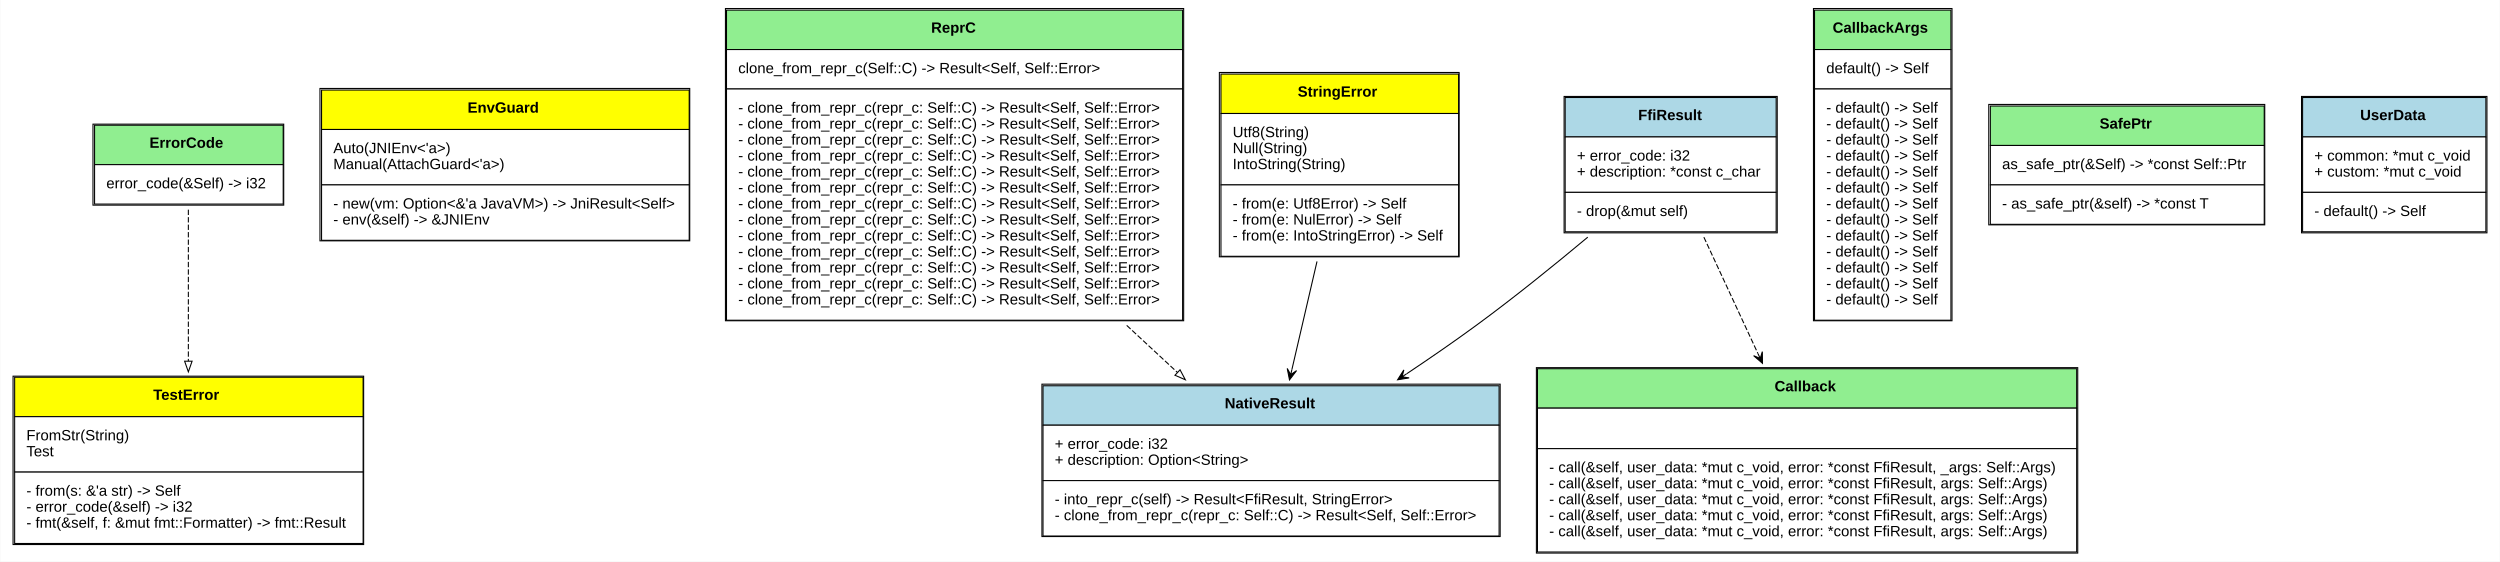
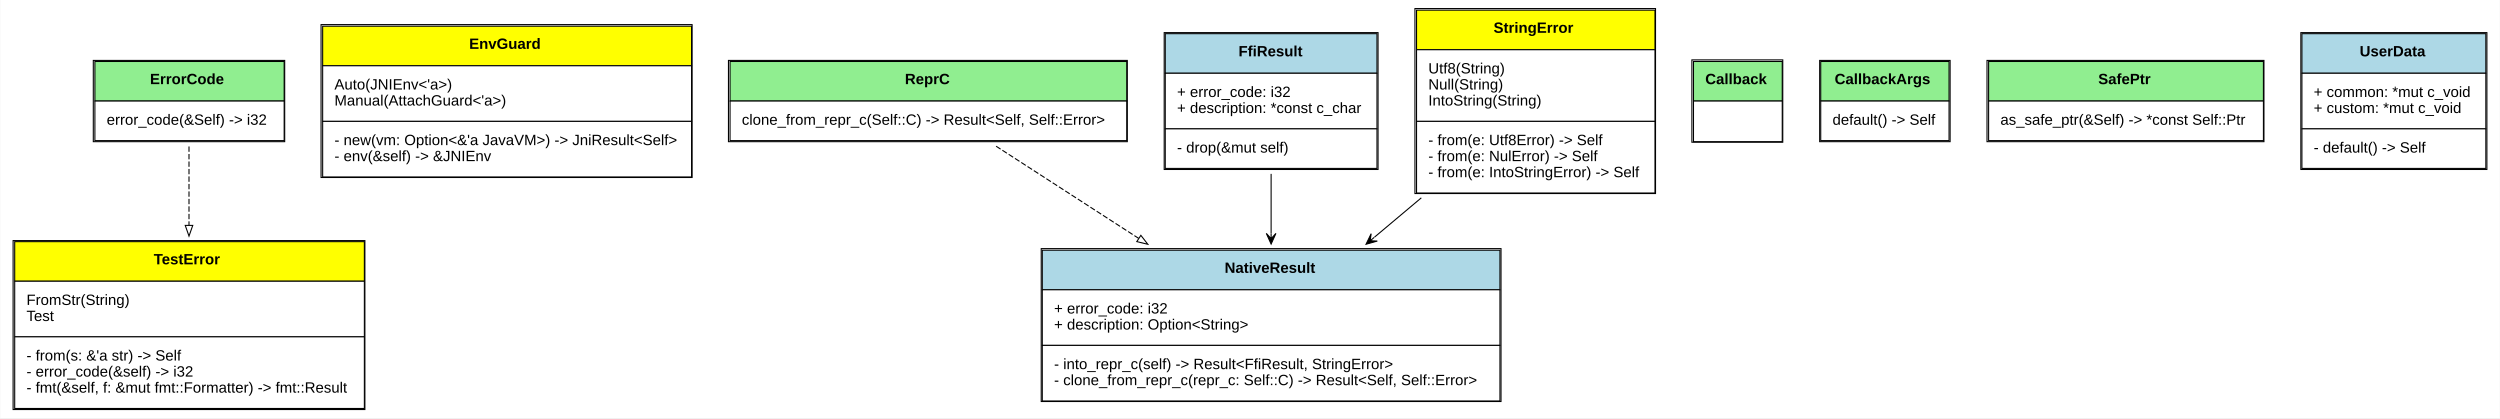
- <svg xmlns="http://www.w3.org/2000/svg" xmlns:xlink="http://www.w3.org/1999/xlink" width="2346pt" height="527pt" viewBox="0.00 0.00 2345.50 527.00">
-   <g id="graph0" class="graph" transform="scale(1 1) rotate(0) translate(4 523)">
-     <polygon fill="white" stroke="none" points="-4,4 -4,-523 2341.5,-523 2341.5,4 -4,4" />
+ <svg xmlns="http://www.w3.org/2000/svg" xmlns:xlink="http://www.w3.org/1999/xlink" width="2338pt" height="391pt" viewBox="0.00 0.00 2337.50 391.00">
+   <g id="graph0" class="graph" transform="scale(1 1) rotate(0) translate(4 387)">
+     <polygon fill="white" stroke="none" points="-4,4 -4,-387 2333.5,-387 2333.5,4 -4,4" />
    <g id="node1" class="node">
      <g id="a_node1_0">
        <a xlink:href="https://github.com/maidsafe/sn_ffi_utils/blob/master/src/lib.rs#:~:text=trait%20ErrorCode" xlink:title="&lt;TABLE&gt;">
-           <polygon fill="lightgreen" stroke="none" points="84.5,-368.5 84.5,-405.5 261.5,-405.5 261.5,-368.5 84.5,-368.5" />
-           <polygon fill="none" stroke="black" points="84.5,-368.5 84.5,-405.5 261.5,-405.5 261.5,-368.5 84.5,-368.5" />
-           <text text-anchor="start" x="136" y="-384.3" font-family="Arial" font-weight="bold" font-size="14.00">ErrorCode</text>
-           <polygon fill="white" stroke="none" points="84.5,-331.5 84.5,-368.5 261.5,-368.5 261.5,-331.5 84.5,-331.5" />
-           <polygon fill="none" stroke="black" points="84.5,-331.5 84.5,-368.5 261.5,-368.5 261.5,-331.5 84.5,-331.5" />
-           <text text-anchor="start" x="95.5" y="-346.3" font-family="Arial" font-size="14.00">error_code(&amp;Self) -&gt; i32</text>
-           <polygon fill="none" stroke="black" points="83,-330.5 83,-406.5 262,-406.5 262,-330.5 83,-330.5" />
+           <polygon fill="lightgreen" stroke="none" points="84.5,-292.5 84.5,-329.5 261.5,-329.5 261.5,-292.5 84.5,-292.5" />
+           <polygon fill="none" stroke="black" points="84.5,-292.5 84.5,-329.5 261.5,-329.5 261.5,-292.5 84.5,-292.5" />
+           <text text-anchor="start" x="136" y="-308.3" font-family="Arial" font-weight="bold" font-size="14.00">ErrorCode</text>
+           <polygon fill="white" stroke="none" points="84.5,-255.5 84.5,-292.5 261.5,-292.5 261.5,-255.5 84.5,-255.5" />
+           <polygon fill="none" stroke="black" points="84.5,-255.5 84.5,-292.5 261.5,-292.5 261.5,-255.5 84.5,-255.5" />
+           <text text-anchor="start" x="95.5" y="-270.3" font-family="Arial" font-size="14.00">error_code(&amp;Self) -&gt; i32</text>
+           <polygon fill="none" stroke="black" points="83,-254.5 83,-330.5 262,-330.5 262,-254.5 83,-254.5" />
        </a>
      </g>
    </g>
    <g id="node10" class="node">
      <g id="a_node10_1">
        <a xlink:href="https://github.com/maidsafe/sn_ffi_utils/blob/master/src/test_utils.rs#:~:text=enum%20TestError" xlink:title="&lt;TABLE&gt;">
-           <polygon fill="yellow" stroke="none" points="9.5,-132 9.5,-169 336.5,-169 336.5,-132 9.5,-132" />
-           <polygon fill="none" stroke="black" points="9.5,-132 9.5,-169 336.5,-169 336.5,-132 9.5,-132" />
-           <text text-anchor="start" x="139.5" y="-147.8" font-family="Arial" font-weight="bold" font-size="14.00">TestError</text>
-           <polygon fill="white" stroke="none" points="9.5,-80 9.5,-132 336.5,-132 336.5,-80 9.5,-80" />
-           <polygon fill="none" stroke="black" points="9.5,-80 9.5,-132 336.5,-132 336.5,-80 9.5,-80" />
-           <text text-anchor="start" x="20.5" y="-109.8" font-family="Arial" font-size="14.00">FromStr(String)</text>
-           <text text-anchor="start" x="20.5" y="-94.8" font-family="Arial" font-size="14.00">Test</text>
-           <polygon fill="white" stroke="none" points="9.5,-13 9.5,-80 336.5,-80 336.5,-13 9.5,-13" />
-           <polygon fill="none" stroke="black" points="9.5,-13 9.5,-80 336.5,-80 336.5,-13 9.5,-13" />
-           <text text-anchor="start" x="20.5" y="-57.8" font-family="Arial" font-size="14.00">- from(s: &amp;'a str) -&gt; Self</text>
-           <text text-anchor="start" x="20.5" y="-42.8" font-family="Arial" font-size="14.00">- error_code(&amp;self) -&gt; i32</text>
-           <text text-anchor="start" x="20.5" y="-27.8" font-family="Arial" font-size="14.00">- fmt(&amp;self, f: &amp;mut fmt::Formatter) -&gt; fmt::Result</text>
-           <polygon fill="none" stroke="black" points="8,-12 8,-170 337,-170 337,-12 8,-12" />
+           <polygon fill="yellow" stroke="none" points="9.5,-124 9.5,-161 336.5,-161 336.5,-124 9.5,-124" />
+           <polygon fill="none" stroke="black" points="9.5,-124 9.5,-161 336.5,-161 336.5,-124 9.5,-124" />
+           <text text-anchor="start" x="139.5" y="-139.8" font-family="Arial" font-weight="bold" font-size="14.00">TestError</text>
+           <polygon fill="white" stroke="none" points="9.5,-72 9.5,-124 336.5,-124 336.5,-72 9.5,-72" />
+           <polygon fill="none" stroke="black" points="9.5,-72 9.5,-124 336.5,-124 336.5,-72 9.5,-72" />
+           <text text-anchor="start" x="20.5" y="-101.8" font-family="Arial" font-size="14.00">FromStr(String)</text>
+           <text text-anchor="start" x="20.5" y="-86.8" font-family="Arial" font-size="14.00">Test</text>
+           <polygon fill="white" stroke="none" points="9.5,-5 9.5,-72 336.5,-72 336.5,-5 9.5,-5" />
+           <polygon fill="none" stroke="black" points="9.5,-5 9.5,-72 336.5,-72 336.5,-5 9.5,-5" />
+           <text text-anchor="start" x="20.5" y="-49.8" font-family="Arial" font-size="14.00">- from(s: &amp;'a str) -&gt; Self</text>
+           <text text-anchor="start" x="20.5" y="-34.8" font-family="Arial" font-size="14.00">- error_code(&amp;self) -&gt; i32</text>
+           <text text-anchor="start" x="20.5" y="-19.8" font-family="Arial" font-size="14.00">- fmt(&amp;self, f: &amp;mut fmt::Formatter) -&gt; fmt::Result</text>
+           <polygon fill="none" stroke="black" points="8,-4 8,-162 337,-162 337,-4 8,-4" />
        </a>
      </g>
    </g>
    <g id="edge1" class="edge">
-       <path fill="none" stroke="black" stroke-dasharray="5,2" d="M172.5,-326.255C172.5,-288.838 172.5,-232.329 172.5,-184.187" />
-       <polygon fill="none" stroke="black" points="176,-184.051 172.5,-174.051 169,-184.051 176,-184.051" />
+       <path fill="none" stroke="black" stroke-dasharray="5,2" d="M172.5,-250.008C172.5,-228.813 172.5,-202.117 172.5,-176.367" />
+       <polygon fill="none" stroke="black" points="176,-176.178 172.5,-166.178 169,-176.178 176,-176.178" />
    </g>
    <g id="node2" class="node">
      <g id="a_node2_2">
        <a xlink:href="https://github.com/maidsafe/sn_ffi_utils/blob/master/src/java.rs#:~:text=enum%20EnvGuard" xlink:title="&lt;TABLE&gt;">
-           <polygon fill="yellow" stroke="none" points="297.5,-401.5 297.5,-438.5 642.5,-438.5 642.5,-401.5 297.5,-401.5" />
-           <polygon fill="none" stroke="black" points="297.5,-401.5 297.5,-438.5 642.5,-438.5 642.5,-401.5 297.5,-401.5" />
-           <text text-anchor="start" x="434.5" y="-417.3" font-family="Arial" font-weight="bold" font-size="14.00">EnvGuard</text>
-           <polygon fill="white" stroke="none" points="297.5,-349.5 297.5,-401.5 642.5,-401.5 642.5,-349.5 297.5,-349.5" />
-           <polygon fill="none" stroke="black" points="297.5,-349.5 297.5,-401.5 642.5,-401.5 642.5,-349.5 297.5,-349.5" />
-           <text text-anchor="start" x="308.5" y="-379.3" font-family="Arial" font-size="14.00">Auto(JNIEnv&lt;'a&gt;)</text>
-           <text text-anchor="start" x="308.5" y="-364.3" font-family="Arial" font-size="14.00">Manual(AttachGuard&lt;'a&gt;)</text>
-           <polygon fill="white" stroke="none" points="297.5,-297.5 297.5,-349.5 642.5,-349.5 642.5,-297.5 297.5,-297.5" />
-           <polygon fill="none" stroke="black" points="297.5,-297.5 297.5,-349.5 642.5,-349.5 642.5,-297.5 297.5,-297.5" />
-           <text text-anchor="start" x="308.5" y="-327.3" font-family="Arial" font-size="14.00">- new(vm: Option&lt;&amp;'a JavaVM&gt;) -&gt; JniResult&lt;Self&gt;</text>
-           <text text-anchor="start" x="308.5" y="-312.3" font-family="Arial" font-size="14.00">- env(&amp;self) -&gt; &amp;JNIEnv</text>
-           <polygon fill="none" stroke="black" points="296,-297 296,-440 643,-440 643,-297 296,-297" />
+           <polygon fill="yellow" stroke="none" points="297.5,-325.5 297.5,-362.5 642.5,-362.5 642.5,-325.5 297.5,-325.5" />
+           <polygon fill="none" stroke="black" points="297.5,-325.5 297.5,-362.5 642.5,-362.5 642.5,-325.5 297.5,-325.5" />
+           <text text-anchor="start" x="434.5" y="-341.3" font-family="Arial" font-weight="bold" font-size="14.00">EnvGuard</text>
+           <polygon fill="white" stroke="none" points="297.5,-273.5 297.5,-325.5 642.5,-325.5 642.5,-273.5 297.5,-273.5" />
+           <polygon fill="none" stroke="black" points="297.5,-273.5 297.5,-325.5 642.5,-325.5 642.5,-273.5 297.5,-273.5" />
+           <text text-anchor="start" x="308.5" y="-303.3" font-family="Arial" font-size="14.00">Auto(JNIEnv&lt;'a&gt;)</text>
+           <text text-anchor="start" x="308.5" y="-288.3" font-family="Arial" font-size="14.00">Manual(AttachGuard&lt;'a&gt;)</text>
+           <polygon fill="white" stroke="none" points="297.5,-221.5 297.5,-273.5 642.5,-273.5 642.5,-221.5 297.5,-221.5" />
+           <polygon fill="none" stroke="black" points="297.5,-221.5 297.5,-273.5 642.5,-273.5 642.5,-221.5 297.5,-221.5" />
+           <text text-anchor="start" x="308.5" y="-251.3" font-family="Arial" font-size="14.00">- new(vm: Option&lt;&amp;'a JavaVM&gt;) -&gt; JniResult&lt;Self&gt;</text>
+           <text text-anchor="start" x="308.5" y="-236.3" font-family="Arial" font-size="14.00">- env(&amp;self) -&gt; &amp;JNIEnv</text>
+           <polygon fill="none" stroke="black" points="296,-221 296,-364 643,-364 643,-221 296,-221" />
        </a>
      </g>
    </g>
    <g id="node3" class="node">
      <g id="a_node3_3">
        <a xlink:href="https://github.com/maidsafe/sn_ffi_utils/blob/master/src/repr_c.rs#:~:text=trait%20ReprC" xlink:title="&lt;TABLE&gt;">
-           <polygon fill="lightgreen" stroke="none" points="677.5,-476.5 677.5,-513.5 1105.5,-513.5 1105.5,-476.5 677.5,-476.5" />
-           <polygon fill="none" stroke="black" points="677.5,-476.5 677.5,-513.5 1105.5,-513.5 1105.5,-476.5 677.5,-476.5" />
-           <text text-anchor="start" x="869.5" y="-492.3" font-family="Arial" font-weight="bold" font-size="14.00">ReprC</text>
-           <polygon fill="white" stroke="none" points="677.5,-439.5 677.5,-476.5 1105.5,-476.5 1105.5,-439.5 677.5,-439.5" />
-           <polygon fill="none" stroke="black" points="677.5,-439.5 677.5,-476.5 1105.5,-476.5 1105.5,-439.5 677.5,-439.5" />
-           <text text-anchor="start" x="688.5" y="-454.3" font-family="Arial" font-size="14.00">clone_from_repr_c(Self::C) -&gt; Result&lt;Self, Self::Error&gt;</text>
-           <polygon fill="white" stroke="none" points="677.5,-222.5 677.5,-439.5 1105.5,-439.5 1105.5,-222.5 677.5,-222.5" />
-           <polygon fill="none" stroke="black" points="677.5,-222.5 677.5,-439.5 1105.5,-439.5 1105.5,-222.5 677.5,-222.5" />
-           <text text-anchor="start" x="688.5" y="-417.3" font-family="Arial" font-size="14.00">- clone_from_repr_c(repr_c: Self::C) -&gt; Result&lt;Self, Self::Error&gt;</text>
-           <text text-anchor="start" x="688.5" y="-402.3" font-family="Arial" font-size="14.00">- clone_from_repr_c(repr_c: Self::C) -&gt; Result&lt;Self, Self::Error&gt;</text>
-           <text text-anchor="start" x="688.5" y="-387.3" font-family="Arial" font-size="14.00">- clone_from_repr_c(repr_c: Self::C) -&gt; Result&lt;Self, Self::Error&gt;</text>
-           <text text-anchor="start" x="688.5" y="-372.3" font-family="Arial" font-size="14.00">- clone_from_repr_c(repr_c: Self::C) -&gt; Result&lt;Self, Self::Error&gt;</text>
-           <text text-anchor="start" x="688.5" y="-357.3" font-family="Arial" font-size="14.00">- clone_from_repr_c(repr_c: Self::C) -&gt; Result&lt;Self, Self::Error&gt;</text>
-           <text text-anchor="start" x="688.5" y="-342.3" font-family="Arial" font-size="14.00">- clone_from_repr_c(repr_c: Self::C) -&gt; Result&lt;Self, Self::Error&gt;</text>
-           <text text-anchor="start" x="688.5" y="-327.3" font-family="Arial" font-size="14.00">- clone_from_repr_c(repr_c: Self::C) -&gt; Result&lt;Self, Self::Error&gt;</text>
-           <text text-anchor="start" x="688.5" y="-312.3" font-family="Arial" font-size="14.00">- clone_from_repr_c(repr_c: Self::C) -&gt; Result&lt;Self, Self::Error&gt;</text>
-           <text text-anchor="start" x="688.5" y="-297.3" font-family="Arial" font-size="14.00">- clone_from_repr_c(repr_c: Self::C) -&gt; Result&lt;Self, Self::Error&gt;</text>
-           <text text-anchor="start" x="688.5" y="-282.3" font-family="Arial" font-size="14.00">- clone_from_repr_c(repr_c: Self::C) -&gt; Result&lt;Self, Self::Error&gt;</text>
-           <text text-anchor="start" x="688.5" y="-267.3" font-family="Arial" font-size="14.00">- clone_from_repr_c(repr_c: Self::C) -&gt; Result&lt;Self, Self::Error&gt;</text>
-           <text text-anchor="start" x="688.5" y="-252.3" font-family="Arial" font-size="14.00">- clone_from_repr_c(repr_c: Self::C) -&gt; Result&lt;Self, Self::Error&gt;</text>
-           <text text-anchor="start" x="688.5" y="-237.3" font-family="Arial" font-size="14.00">- clone_from_repr_c(repr_c: Self::C) -&gt; Result&lt;Self, Self::Error&gt;</text>
-           <polygon fill="none" stroke="black" points="676.5,-222 676.5,-515 1106.5,-515 1106.5,-222 676.5,-222" />
+           <polygon fill="lightgreen" stroke="none" points="678.5,-292.5 678.5,-329.5 1049.5,-329.5 1049.5,-292.5 678.5,-292.5" />
+           <polygon fill="none" stroke="black" points="678.5,-292.5 678.5,-329.5 1049.5,-329.5 1049.5,-292.5 678.5,-292.5" />
+           <text text-anchor="start" x="842" y="-308.3" font-family="Arial" font-weight="bold" font-size="14.00">ReprC</text>
+           <polygon fill="white" stroke="none" points="678.5,-255.5 678.5,-292.5 1049.5,-292.5 1049.5,-255.5 678.5,-255.5" />
+           <polygon fill="none" stroke="black" points="678.5,-255.5 678.5,-292.5 1049.5,-292.5 1049.5,-255.5 678.5,-255.5" />
+           <text text-anchor="start" x="689.5" y="-270.3" font-family="Arial" font-size="14.00">clone_from_repr_c(Self::C) -&gt; Result&lt;Self, Self::Error&gt;</text>
+           <polygon fill="none" stroke="black" points="677,-254.5 677,-330.5 1050,-330.5 1050,-254.5 677,-254.5" />
        </a>
      </g>
    </g>
    <g id="node7" class="node">
      <g id="a_node7_4">
        <a xlink:href="https://github.com/maidsafe/sn_ffi_utils/blob/master/src/result.rs#:~:text=struct%20NativeResult" xlink:title="&lt;TABLE&gt;">
-           <polygon fill="lightblue" stroke="none" points="974.5,-124 974.5,-161 1402.5,-161 1402.5,-124 974.5,-124" />
-           <polygon fill="none" stroke="black" points="974.5,-124 974.5,-161 1402.5,-161 1402.5,-124 974.5,-124" />
-           <text text-anchor="start" x="1145" y="-139.8" font-family="Arial" font-weight="bold" font-size="14.00">NativeResult</text>
-           <polygon fill="white" stroke="none" points="974.5,-72 974.5,-124 1402.5,-124 1402.5,-72 974.5,-72" />
-           <polygon fill="none" stroke="black" points="974.5,-72 974.5,-124 1402.5,-124 1402.5,-72 974.5,-72" />
-           <text text-anchor="start" x="985.5" y="-101.8" font-family="Arial" font-size="14.00">+ error_code: i32</text>
-           <text text-anchor="start" x="985.5" y="-86.8" font-family="Arial" font-size="14.00">+ description: Option&lt;String&gt;</text>
-           <polygon fill="white" stroke="none" points="974.5,-20 974.5,-72 1402.5,-72 1402.5,-20 974.5,-20" />
-           <polygon fill="none" stroke="black" points="974.5,-20 974.5,-72 1402.5,-72 1402.5,-20 974.5,-20" />
-           <text text-anchor="start" x="985.5" y="-49.8" font-family="Arial" font-size="14.00">- into_repr_c(self) -&gt; Result&lt;FfiResult, StringError&gt;</text>
-           <text text-anchor="start" x="985.5" y="-34.8" font-family="Arial" font-size="14.00">- clone_from_repr_c(repr_c: Self::C) -&gt; Result&lt;Self, Self::Error&gt;</text>
-           <polygon fill="none" stroke="black" points="973.5,-19.5 973.5,-162.5 1403.5,-162.5 1403.5,-19.5 973.5,-19.5" />
+           <polygon fill="lightblue" stroke="none" points="970.5,-116 970.5,-153 1398.5,-153 1398.5,-116 970.5,-116" />
+           <polygon fill="none" stroke="black" points="970.5,-116 970.5,-153 1398.5,-153 1398.5,-116 970.5,-116" />
+           <text text-anchor="start" x="1141" y="-131.8" font-family="Arial" font-weight="bold" font-size="14.00">NativeResult</text>
+           <polygon fill="white" stroke="none" points="970.5,-64 970.5,-116 1398.5,-116 1398.5,-64 970.5,-64" />
+           <polygon fill="none" stroke="black" points="970.5,-64 970.5,-116 1398.5,-116 1398.5,-64 970.5,-64" />
+           <text text-anchor="start" x="981.5" y="-93.8" font-family="Arial" font-size="14.00">+ error_code: i32</text>
+           <text text-anchor="start" x="981.5" y="-78.8" font-family="Arial" font-size="14.00">+ description: Option&lt;String&gt;</text>
+           <polygon fill="white" stroke="none" points="970.5,-12 970.5,-64 1398.5,-64 1398.5,-12 970.5,-12" />
+           <polygon fill="none" stroke="black" points="970.5,-12 970.5,-64 1398.5,-64 1398.5,-12 970.5,-12" />
+           <text text-anchor="start" x="981.5" y="-41.8" font-family="Arial" font-size="14.00">- into_repr_c(self) -&gt; Result&lt;FfiResult, StringError&gt;</text>
+           <text text-anchor="start" x="981.5" y="-26.8" font-family="Arial" font-size="14.00">- clone_from_repr_c(repr_c: Self::C) -&gt; Result&lt;Self, Self::Error&gt;</text>
+           <polygon fill="none" stroke="black" points="969.5,-11.5 969.5,-154.5 1399.5,-154.5 1399.5,-11.5 969.5,-11.5" />
        </a>
      </g>
    </g>
    <g id="edge2" class="edge">
-       <path fill="none" stroke="black" stroke-dasharray="5,2" d="M1053.04,-217.657C1069.41,-202.473 1085.56,-187.486 1100.7,-173.443" />
-       <polygon fill="none" stroke="black" points="1103.1,-175.995 1108.05,-166.628 1098.34,-170.863 1103.1,-175.995" />
+       <path fill="none" stroke="black" stroke-dasharray="5,2" d="M927.303,-250.257C965.429,-225.611 1015.16,-193.464 1060.72,-164.013" />
+       <polygon fill="none" stroke="black" points="1062.68,-166.916 1069.18,-158.548 1058.88,-161.037 1062.68,-166.916" />
    </g>
    <g id="node4" class="node">
      <g id="a_node4_5">
        <a xlink:href="https://github.com/maidsafe/sn_ffi_utils/blob/master/src/callback.rs#:~:text=trait%20Callback" xlink:title="&lt;TABLE&gt;">
-           <polygon fill="lightgreen" stroke="none" points="1438.5,-140 1438.5,-177 1944.5,-177 1944.5,-140 1438.5,-140" />
-           <polygon fill="none" stroke="black" points="1438.5,-140 1438.5,-177 1944.5,-177 1944.5,-140 1438.5,-140" />
-           <text text-anchor="start" x="1661" y="-155.8" font-family="Arial" font-weight="bold" font-size="14.00">Callback</text>
-           <polygon fill="white" stroke="none" points="1438.5,-102 1438.5,-140 1944.5,-140 1944.5,-102 1438.5,-102" />
-           <polygon fill="none" stroke="black" points="1438.5,-102 1438.5,-140 1944.5,-140 1944.5,-102 1438.5,-102" />
-           <polygon fill="white" stroke="none" points="1438.5,-5 1438.5,-102 1944.5,-102 1944.5,-5 1438.5,-5" />
-           <polygon fill="none" stroke="black" points="1438.5,-5 1438.5,-102 1944.5,-102 1944.5,-5 1438.5,-5" />
-           <text text-anchor="start" x="1449.5" y="-79.8" font-family="Arial" font-size="14.00">- call(&amp;self, user_data: *mut c_void, error: *const FfiResult, _args: Self::Args)</text>
-           <text text-anchor="start" x="1449.5" y="-64.8" font-family="Arial" font-size="14.00">- call(&amp;self, user_data: *mut c_void, error: *const FfiResult, args: Self::Args)</text>
-           <text text-anchor="start" x="1449.5" y="-49.8" font-family="Arial" font-size="14.00">- call(&amp;self, user_data: *mut c_void, error: *const FfiResult, args: Self::Args)</text>
-           <text text-anchor="start" x="1449.5" y="-34.8" font-family="Arial" font-size="14.00">- call(&amp;self, user_data: *mut c_void, error: *const FfiResult, args: Self::Args)</text>
-           <text text-anchor="start" x="1449.5" y="-19.8" font-family="Arial" font-size="14.00">- call(&amp;self, user_data: *mut c_void, error: *const FfiResult, args: Self::Args)</text>
-           <polygon fill="none" stroke="black" points="1437.5,-4 1437.5,-178 1945.5,-178 1945.5,-4 1437.5,-4" />
+           <polygon fill="lightgreen" stroke="none" points="1579.5,-292.5 1579.5,-329.5 1662.5,-329.5 1662.5,-292.5 1579.5,-292.5" />
+           <polygon fill="none" stroke="black" points="1579.5,-292.5 1579.5,-329.5 1662.5,-329.5 1662.5,-292.5 1579.5,-292.5" />
+           <text text-anchor="start" x="1590.5" y="-308.3" font-family="Arial" font-weight="bold" font-size="14.00">Callback</text>
+           <polygon fill="white" stroke="none" points="1579.5,-254.5 1579.5,-292.5 1662.5,-292.5 1662.5,-254.5 1579.5,-254.5" />
+           <polygon fill="none" stroke="black" points="1579.5,-254.5 1579.5,-292.5 1662.5,-292.5 1662.5,-254.5 1579.5,-254.5" />
+           <polygon fill="none" stroke="black" points="1578,-254 1578,-331 1663,-331 1663,-254 1578,-254" />
        </a>
      </g>
    </g>
    <g id="node5" class="node">
      <g id="a_node5_6">
        <a xlink:href="https://github.com/maidsafe/sn_ffi_utils/blob/master/src/callback.rs#:~:text=trait%20CallbackArgs" xlink:title="&lt;TABLE&gt;">
-           <polygon fill="lightgreen" stroke="none" points="1698.5,-476.5 1698.5,-513.5 1826.5,-513.5 1826.5,-476.5 1698.5,-476.5" />
-           <polygon fill="none" stroke="black" points="1698.5,-476.5 1698.5,-513.5 1826.5,-513.5 1826.5,-476.5 1698.5,-476.5" />
-           <text text-anchor="start" x="1715.5" y="-492.3" font-family="Arial" font-weight="bold" font-size="14.00">CallbackArgs</text>
-           <polygon fill="white" stroke="none" points="1698.5,-439.5 1698.5,-476.5 1826.5,-476.5 1826.5,-439.5 1698.5,-439.5" />
-           <polygon fill="none" stroke="black" points="1698.5,-439.5 1698.5,-476.5 1826.5,-476.5 1826.5,-439.5 1698.5,-439.5" />
-           <text text-anchor="start" x="1709.5" y="-454.3" font-family="Arial" font-size="14.00">default() -&gt; Self</text>
-           <polygon fill="white" stroke="none" points="1698.5,-222.5 1698.5,-439.5 1826.5,-439.5 1826.5,-222.5 1698.5,-222.5" />
-           <polygon fill="none" stroke="black" points="1698.5,-222.5 1698.5,-439.5 1826.5,-439.5 1826.5,-222.5 1698.5,-222.5" />
-           <text text-anchor="start" x="1709.5" y="-417.3" font-family="Arial" font-size="14.00">- default() -&gt; Self</text>
-           <text text-anchor="start" x="1709.5" y="-402.3" font-family="Arial" font-size="14.00">- default() -&gt; Self</text>
-           <text text-anchor="start" x="1709.5" y="-387.3" font-family="Arial" font-size="14.00">- default() -&gt; Self</text>
-           <text text-anchor="start" x="1709.5" y="-372.3" font-family="Arial" font-size="14.00">- default() -&gt; Self</text>
-           <text text-anchor="start" x="1709.5" y="-357.3" font-family="Arial" font-size="14.00">- default() -&gt; Self</text>
-           <text text-anchor="start" x="1709.5" y="-342.3" font-family="Arial" font-size="14.00">- default() -&gt; Self</text>
-           <text text-anchor="start" x="1709.5" y="-327.3" font-family="Arial" font-size="14.00">- default() -&gt; Self</text>
-           <text text-anchor="start" x="1709.5" y="-312.3" font-family="Arial" font-size="14.00">- default() -&gt; Self</text>
-           <text text-anchor="start" x="1709.5" y="-297.3" font-family="Arial" font-size="14.00">- default() -&gt; Self</text>
-           <text text-anchor="start" x="1709.5" y="-282.3" font-family="Arial" font-size="14.00">- default() -&gt; Self</text>
-           <text text-anchor="start" x="1709.5" y="-267.3" font-family="Arial" font-size="14.00">- default() -&gt; Self</text>
-           <text text-anchor="start" x="1709.5" y="-252.3" font-family="Arial" font-size="14.00">- default() -&gt; Self</text>
-           <text text-anchor="start" x="1709.5" y="-237.3" font-family="Arial" font-size="14.00">- default() -&gt; Self</text>
-           <polygon fill="none" stroke="black" points="1697.5,-222 1697.5,-515 1827.5,-515 1827.5,-222 1697.5,-222" />
+           <polygon fill="lightgreen" stroke="none" points="1698.5,-292.5 1698.5,-329.5 1818.5,-329.5 1818.5,-292.5 1698.5,-292.5" />
+           <polygon fill="none" stroke="black" points="1698.5,-292.5 1698.5,-329.5 1818.5,-329.5 1818.5,-292.5 1698.5,-292.5" />
+           <text text-anchor="start" x="1711.5" y="-308.3" font-family="Arial" font-weight="bold" font-size="14.00">CallbackArgs</text>
+           <polygon fill="white" stroke="none" points="1698.5,-255.5 1698.5,-292.5 1818.5,-292.5 1818.5,-255.5 1698.5,-255.5" />
+           <polygon fill="none" stroke="black" points="1698.5,-255.5 1698.5,-292.5 1818.5,-292.5 1818.5,-255.5 1698.5,-255.5" />
+           <text text-anchor="start" x="1709.5" y="-270.3" font-family="Arial" font-size="14.00">default() -&gt; Self</text>
+           <polygon fill="none" stroke="black" points="1697.5,-254.5 1697.5,-330.5 1819.5,-330.5 1819.5,-254.5 1697.5,-254.5" />
        </a>
      </g>
    </g>
    <g id="node6" class="node">
      <g id="a_node6_7">
        <a xlink:href="https://github.com/maidsafe/sn_ffi_utils/blob/master/src/vec.rs#:~:text=trait%20SafePtr" xlink:title="&lt;TABLE&gt;">
-           <polygon fill="lightgreen" stroke="none" points="1863.5,-386.5 1863.5,-423.5 2120.5,-423.5 2120.5,-386.5 1863.5,-386.5" />
-           <polygon fill="none" stroke="black" points="1863.5,-386.5 1863.5,-423.5 2120.5,-423.5 2120.5,-386.5 1863.5,-386.5" />
-           <text text-anchor="start" x="1966" y="-402.3" font-family="Arial" font-weight="bold" font-size="14.00">SafePtr</text>
-           <polygon fill="white" stroke="none" points="1863.5,-349.5 1863.5,-386.5 2120.5,-386.5 2120.5,-349.5 1863.5,-349.5" />
-           <polygon fill="none" stroke="black" points="1863.5,-349.5 1863.5,-386.5 2120.5,-386.5 2120.5,-349.5 1863.5,-349.5" />
-           <text text-anchor="start" x="1874.5" y="-364.3" font-family="Arial" font-size="14.00">as_safe_ptr(&amp;Self) -&gt; *const Self::Ptr</text>
-           <polygon fill="white" stroke="none" points="1863.5,-312.5 1863.5,-349.5 2120.5,-349.5 2120.5,-312.5 1863.5,-312.5" />
-           <polygon fill="none" stroke="black" points="1863.5,-312.5 1863.5,-349.5 2120.5,-349.5 2120.5,-312.5 1863.5,-312.5" />
-           <text text-anchor="start" x="1874.5" y="-327.3" font-family="Arial" font-size="14.00">- as_safe_ptr(&amp;self) -&gt; *const T</text>
-           <polygon fill="none" stroke="black" points="1862,-312 1862,-425 2121,-425 2121,-312 1862,-312" />
+           <polygon fill="lightgreen" stroke="none" points="1855.5,-292.5 1855.5,-329.5 2112.5,-329.5 2112.5,-292.5 1855.5,-292.5" />
+           <polygon fill="none" stroke="black" points="1855.5,-292.5 1855.5,-329.5 2112.5,-329.5 2112.5,-292.5 1855.5,-292.5" />
+           <text text-anchor="start" x="1958" y="-308.3" font-family="Arial" font-weight="bold" font-size="14.00">SafePtr</text>
+           <polygon fill="white" stroke="none" points="1855.5,-255.5 1855.5,-292.5 2112.5,-292.5 2112.5,-255.5 1855.5,-255.5" />
+           <polygon fill="none" stroke="black" points="1855.5,-255.5 1855.5,-292.5 2112.5,-292.5 2112.5,-255.5 1855.5,-255.5" />
+           <text text-anchor="start" x="1866.5" y="-270.3" font-family="Arial" font-size="14.00">as_safe_ptr(&amp;Self) -&gt; *const Self::Ptr</text>
+           <polygon fill="none" stroke="black" points="1854,-254.5 1854,-330.5 2113,-330.5 2113,-254.5 1854,-254.5" />
        </a>
      </g>
    </g>
    <g id="node8" class="node">
      <g id="a_node8_8">
        <a xlink:href="https://github.com/maidsafe/sn_ffi_utils/blob/master/src/result.rs#:~:text=struct%20FfiResult" xlink:title="&lt;TABLE&gt;">
-           <polygon fill="lightblue" stroke="none" points="1464.5,-394.5 1464.5,-431.5 1662.5,-431.5 1662.5,-394.5 1464.5,-394.5" />
-           <polygon fill="none" stroke="black" points="1464.5,-394.5 1464.5,-431.5 1662.5,-431.5 1662.5,-394.5 1464.5,-394.5" />
-           <text text-anchor="start" x="1533" y="-410.3" font-family="Arial" font-weight="bold" font-size="14.00">FfiResult</text>
-           <polygon fill="white" stroke="none" points="1464.5,-342.5 1464.5,-394.5 1662.5,-394.5 1662.5,-342.5 1464.5,-342.5" />
-           <polygon fill="none" stroke="black" points="1464.5,-342.5 1464.5,-394.5 1662.5,-394.5 1662.5,-342.5 1464.5,-342.5" />
-           <text text-anchor="start" x="1475.5" y="-372.3" font-family="Arial" font-size="14.00">+ error_code: i32</text>
-           <text text-anchor="start" x="1475.5" y="-357.3" font-family="Arial" font-size="14.00">+ description: *const c_char</text>
-           <polygon fill="white" stroke="none" points="1464.5,-305.5 1464.5,-342.5 1662.5,-342.5 1662.5,-305.5 1464.5,-305.5" />
-           <polygon fill="none" stroke="black" points="1464.5,-305.5 1464.5,-342.5 1662.5,-342.5 1662.5,-305.5 1464.5,-305.5" />
-           <text text-anchor="start" x="1475.5" y="-320.3" font-family="Arial" font-size="14.00">- drop(&amp;mut self)</text>
-           <polygon fill="none" stroke="black" points="1463.5,-304.5 1463.5,-432.5 1663.5,-432.5 1663.5,-304.5 1463.5,-304.5" />
+           <polygon fill="lightblue" stroke="none" points="1085.5,-318.5 1085.5,-355.5 1283.5,-355.5 1283.5,-318.5 1085.5,-318.5" />
+           <polygon fill="none" stroke="black" points="1085.5,-318.5 1085.5,-355.5 1283.5,-355.5 1283.5,-318.5 1085.5,-318.5" />
+           <text text-anchor="start" x="1154" y="-334.3" font-family="Arial" font-weight="bold" font-size="14.00">FfiResult</text>
+           <polygon fill="white" stroke="none" points="1085.5,-266.5 1085.5,-318.5 1283.5,-318.5 1283.5,-266.5 1085.5,-266.5" />
+           <polygon fill="none" stroke="black" points="1085.5,-266.5 1085.5,-318.5 1283.5,-318.5 1283.5,-266.5 1085.5,-266.5" />
+           <text text-anchor="start" x="1096.5" y="-296.3" font-family="Arial" font-size="14.00">+ error_code: i32</text>
+           <text text-anchor="start" x="1096.5" y="-281.3" font-family="Arial" font-size="14.00">+ description: *const c_char</text>
+           <polygon fill="white" stroke="none" points="1085.5,-229.5 1085.5,-266.5 1283.5,-266.5 1283.5,-229.5 1085.5,-229.5" />
+           <polygon fill="none" stroke="black" points="1085.5,-229.5 1085.5,-266.5 1283.5,-266.5 1283.5,-229.5 1085.5,-229.5" />
+           <text text-anchor="start" x="1096.5" y="-244.3" font-family="Arial" font-size="14.00">- drop(&amp;mut self)</text>
+           <polygon fill="none" stroke="black" points="1084.5,-228.5 1084.5,-356.5 1284.5,-356.5 1284.5,-228.5 1084.5,-228.5" />
        </a>
      </g>
    </g>
    <g id="edge3" class="edge">
-       <path fill="none" stroke="black" stroke-dasharray="5,2" d="M1594.65,-300.457C1609.9,-267.641 1628.56,-227.478 1645.41,-191.196" />
-       <polygon fill="black" stroke="black" points="1649.66,-182.063 1649.52,-193.028 1647.55,-186.597 1645.44,-191.132 1645.44,-191.132 1645.44,-191.132 1647.55,-186.597 1641.36,-189.236 1649.66,-182.063 1649.66,-182.063" />
-     </g>
-     <g id="edge4" class="edge">
-       <path fill="none" stroke="black" d="M1485.71,-300.452C1454.01,-273.964 1416.61,-243.763 1381.5,-218 1360.62,-202.677 1337.95,-187.047 1315.75,-172.245" />
-       <polygon fill="black" stroke="black" points="1307.27,-166.615 1318.09,-168.395 1311.43,-169.379 1315.6,-172.144 1315.6,-172.144 1315.6,-172.144 1311.43,-169.379 1313.11,-175.894 1307.27,-166.615 1307.27,-166.615" />
+       <path fill="none" stroke="black" d="M1184.5,-224.417C1184.5,-206.734 1184.5,-187.42 1184.5,-168.931" />
+       <polygon fill="black" stroke="black" points="1184.5,-158.759 1189,-168.759 1184.5,-163.759 1184.5,-168.759 1184.5,-168.759 1184.5,-168.759 1184.5,-163.759 1180,-168.759 1184.5,-158.759 1184.5,-158.759" />
    </g>
    <g id="node9" class="node">
      <g id="a_node9_9">
        <a xlink:href="https://github.com/maidsafe/sn_ffi_utils/blob/master/src/test_utils.rs#:~:text=struct%20UserData" xlink:title="&lt;TABLE&gt;">
-           <polygon fill="lightblue" stroke="none" points="2156.5,-394.5 2156.5,-431.5 2328.5,-431.5 2328.5,-394.5 2156.5,-394.5" />
-           <polygon fill="none" stroke="black" points="2156.5,-394.5 2156.5,-431.5 2328.5,-431.5 2328.5,-394.5 2156.5,-394.5" />
-           <text text-anchor="start" x="2210.5" y="-410.3" font-family="Arial" font-weight="bold" font-size="14.00">UserData</text>
-           <polygon fill="white" stroke="none" points="2156.5,-342.5 2156.5,-394.5 2328.5,-394.5 2328.5,-342.5 2156.5,-342.5" />
-           <polygon fill="none" stroke="black" points="2156.5,-342.5 2156.5,-394.5 2328.5,-394.5 2328.5,-342.5 2156.5,-342.5" />
-           <text text-anchor="start" x="2167.5" y="-372.3" font-family="Arial" font-size="14.00">+ common: *mut c_void</text>
-           <text text-anchor="start" x="2167.5" y="-357.3" font-family="Arial" font-size="14.00">+ custom: *mut c_void</text>
-           <polygon fill="white" stroke="none" points="2156.5,-305.5 2156.5,-342.5 2328.5,-342.5 2328.5,-305.5 2156.5,-305.5" />
-           <polygon fill="none" stroke="black" points="2156.5,-305.5 2156.5,-342.5 2328.5,-342.5 2328.5,-305.5 2156.5,-305.5" />
-           <text text-anchor="start" x="2167.5" y="-320.3" font-family="Arial" font-size="14.00">- default() -&gt; Self</text>
-           <polygon fill="none" stroke="black" points="2155.5,-304.5 2155.5,-432.5 2329.5,-432.5 2329.5,-304.5 2155.5,-304.5" />
+           <polygon fill="lightblue" stroke="none" points="2148.5,-318.5 2148.5,-355.5 2320.5,-355.5 2320.5,-318.5 2148.5,-318.5" />
+           <polygon fill="none" stroke="black" points="2148.5,-318.5 2148.5,-355.5 2320.5,-355.5 2320.5,-318.5 2148.5,-318.5" />
+           <text text-anchor="start" x="2202.5" y="-334.3" font-family="Arial" font-weight="bold" font-size="14.00">UserData</text>
+           <polygon fill="white" stroke="none" points="2148.5,-266.5 2148.5,-318.5 2320.5,-318.5 2320.5,-266.5 2148.5,-266.5" />
+           <polygon fill="none" stroke="black" points="2148.5,-266.5 2148.5,-318.5 2320.5,-318.5 2320.5,-266.5 2148.5,-266.5" />
+           <text text-anchor="start" x="2159.5" y="-296.3" font-family="Arial" font-size="14.00">+ common: *mut c_void</text>
+           <text text-anchor="start" x="2159.5" y="-281.3" font-family="Arial" font-size="14.00">+ custom: *mut c_void</text>
+           <polygon fill="white" stroke="none" points="2148.5,-229.5 2148.5,-266.5 2320.5,-266.5 2320.5,-229.5 2148.5,-229.5" />
+           <polygon fill="none" stroke="black" points="2148.5,-229.5 2148.5,-266.5 2320.5,-266.5 2320.5,-229.5 2148.5,-229.5" />
+           <text text-anchor="start" x="2159.5" y="-244.3" font-family="Arial" font-size="14.00">- default() -&gt; Self</text>
+           <polygon fill="none" stroke="black" points="2147.5,-228.5 2147.5,-356.5 2321.5,-356.5 2321.5,-228.5 2147.5,-228.5" />
        </a>
      </g>
    </g>
    <g id="node11" class="node">
      <g id="a_node11_10">
        <a xlink:href="https://github.com/maidsafe/sn_ffi_utils/blob/master/src/string.rs#:~:text=enum%20StringError" xlink:title="&lt;TABLE&gt;">
-           <polygon fill="yellow" stroke="none" points="1141.5,-416.5 1141.5,-453.5 1364.5,-453.5 1364.5,-416.5 1141.5,-416.5" />
-           <polygon fill="none" stroke="black" points="1141.5,-416.5 1141.5,-453.5 1364.5,-453.5 1364.5,-416.5 1141.5,-416.5" />
-           <text text-anchor="start" x="1213.5" y="-432.3" font-family="Arial" font-weight="bold" font-size="14.00">StringError</text>
-           <polygon fill="white" stroke="none" points="1141.5,-349.5 1141.5,-416.5 1364.5,-416.5 1364.5,-349.5 1141.5,-349.5" />
-           <polygon fill="none" stroke="black" points="1141.5,-349.5 1141.5,-416.5 1364.5,-416.5 1364.5,-349.5 1141.5,-349.5" />
-           <text text-anchor="start" x="1152.5" y="-394.3" font-family="Arial" font-size="14.00">Utf8(String)</text>
-           <text text-anchor="start" x="1152.5" y="-379.3" font-family="Arial" font-size="14.00">Null(String)</text>
-           <text text-anchor="start" x="1152.5" y="-364.3" font-family="Arial" font-size="14.00">IntoString(String)</text>
-           <polygon fill="white" stroke="none" points="1141.5,-282.5 1141.5,-349.5 1364.5,-349.5 1364.5,-282.5 1141.5,-282.5" />
-           <polygon fill="none" stroke="black" points="1141.5,-282.5 1141.5,-349.5 1364.5,-349.5 1364.5,-282.5 1141.5,-282.5" />
-           <text text-anchor="start" x="1152.5" y="-327.3" font-family="Arial" font-size="14.00">- from(e: Utf8Error) -&gt; Self</text>
-           <text text-anchor="start" x="1152.5" y="-312.3" font-family="Arial" font-size="14.00">- from(e: NulError) -&gt; Self</text>
-           <text text-anchor="start" x="1152.5" y="-297.3" font-family="Arial" font-size="14.00">- from(e: IntoStringError) -&gt; Self</text>
-           <polygon fill="none" stroke="black" points="1140,-282 1140,-455 1365,-455 1365,-282 1140,-282" />
+           <polygon fill="yellow" stroke="none" points="1320.5,-340.5 1320.5,-377.5 1543.5,-377.5 1543.5,-340.5 1320.5,-340.5" />
+           <polygon fill="none" stroke="black" points="1320.5,-340.5 1320.5,-377.5 1543.5,-377.5 1543.5,-340.5 1320.5,-340.5" />
+           <text text-anchor="start" x="1392.5" y="-356.3" font-family="Arial" font-weight="bold" font-size="14.00">StringError</text>
+           <polygon fill="white" stroke="none" points="1320.5,-273.5 1320.5,-340.5 1543.5,-340.5 1543.5,-273.5 1320.5,-273.5" />
+           <polygon fill="none" stroke="black" points="1320.5,-273.5 1320.5,-340.5 1543.5,-340.5 1543.5,-273.5 1320.5,-273.5" />
+           <text text-anchor="start" x="1331.5" y="-318.3" font-family="Arial" font-size="14.00">Utf8(String)</text>
+           <text text-anchor="start" x="1331.5" y="-303.3" font-family="Arial" font-size="14.00">Null(String)</text>
+           <text text-anchor="start" x="1331.5" y="-288.3" font-family="Arial" font-size="14.00">IntoString(String)</text>
+           <polygon fill="white" stroke="none" points="1320.5,-206.5 1320.5,-273.5 1543.5,-273.5 1543.5,-206.5 1320.5,-206.5" />
+           <polygon fill="none" stroke="black" points="1320.5,-206.5 1320.5,-273.5 1543.5,-273.5 1543.5,-206.5 1320.5,-206.5" />
+           <text text-anchor="start" x="1331.5" y="-251.3" font-family="Arial" font-size="14.00">- from(e: Utf8Error) -&gt; Self</text>
+           <text text-anchor="start" x="1331.5" y="-236.3" font-family="Arial" font-size="14.00">- from(e: NulError) -&gt; Self</text>
+           <text text-anchor="start" x="1331.5" y="-221.3" font-family="Arial" font-size="14.00">- from(e: IntoStringError) -&gt; Self</text>
+           <polygon fill="none" stroke="black" points="1319,-206 1319,-379 1544,-379 1544,-206 1319,-206" />
        </a>
      </g>
    </g>
-     <g id="edge5" class="edge">
-       <path fill="none" stroke="black" d="M1231.63,-277.672C1224.06,-245.085 1215.54,-208.41 1208.09,-176.315" />
-       <polygon fill="black" stroke="black" points="1205.81,-166.511 1212.46,-175.233 1206.94,-171.381 1208.07,-176.252 1208.07,-176.252 1208.07,-176.252 1206.94,-171.381 1203.69,-177.27 1205.81,-166.511 1205.81,-166.511" />
+     <g id="edge4" class="edge">
+       <path fill="none" stroke="black" d="M1324.96,-201.996C1310.42,-189.779 1295.55,-177.294 1281.2,-165.236" />
+       <polygon fill="black" stroke="black" points="1273.28,-158.585 1283.83,-161.572 1277.11,-161.801 1280.94,-165.017 1280.94,-165.017 1280.94,-165.017 1277.11,-161.801 1278.05,-168.463 1273.28,-158.585 1273.28,-158.585" />
    </g>
  </g>
</svg>
